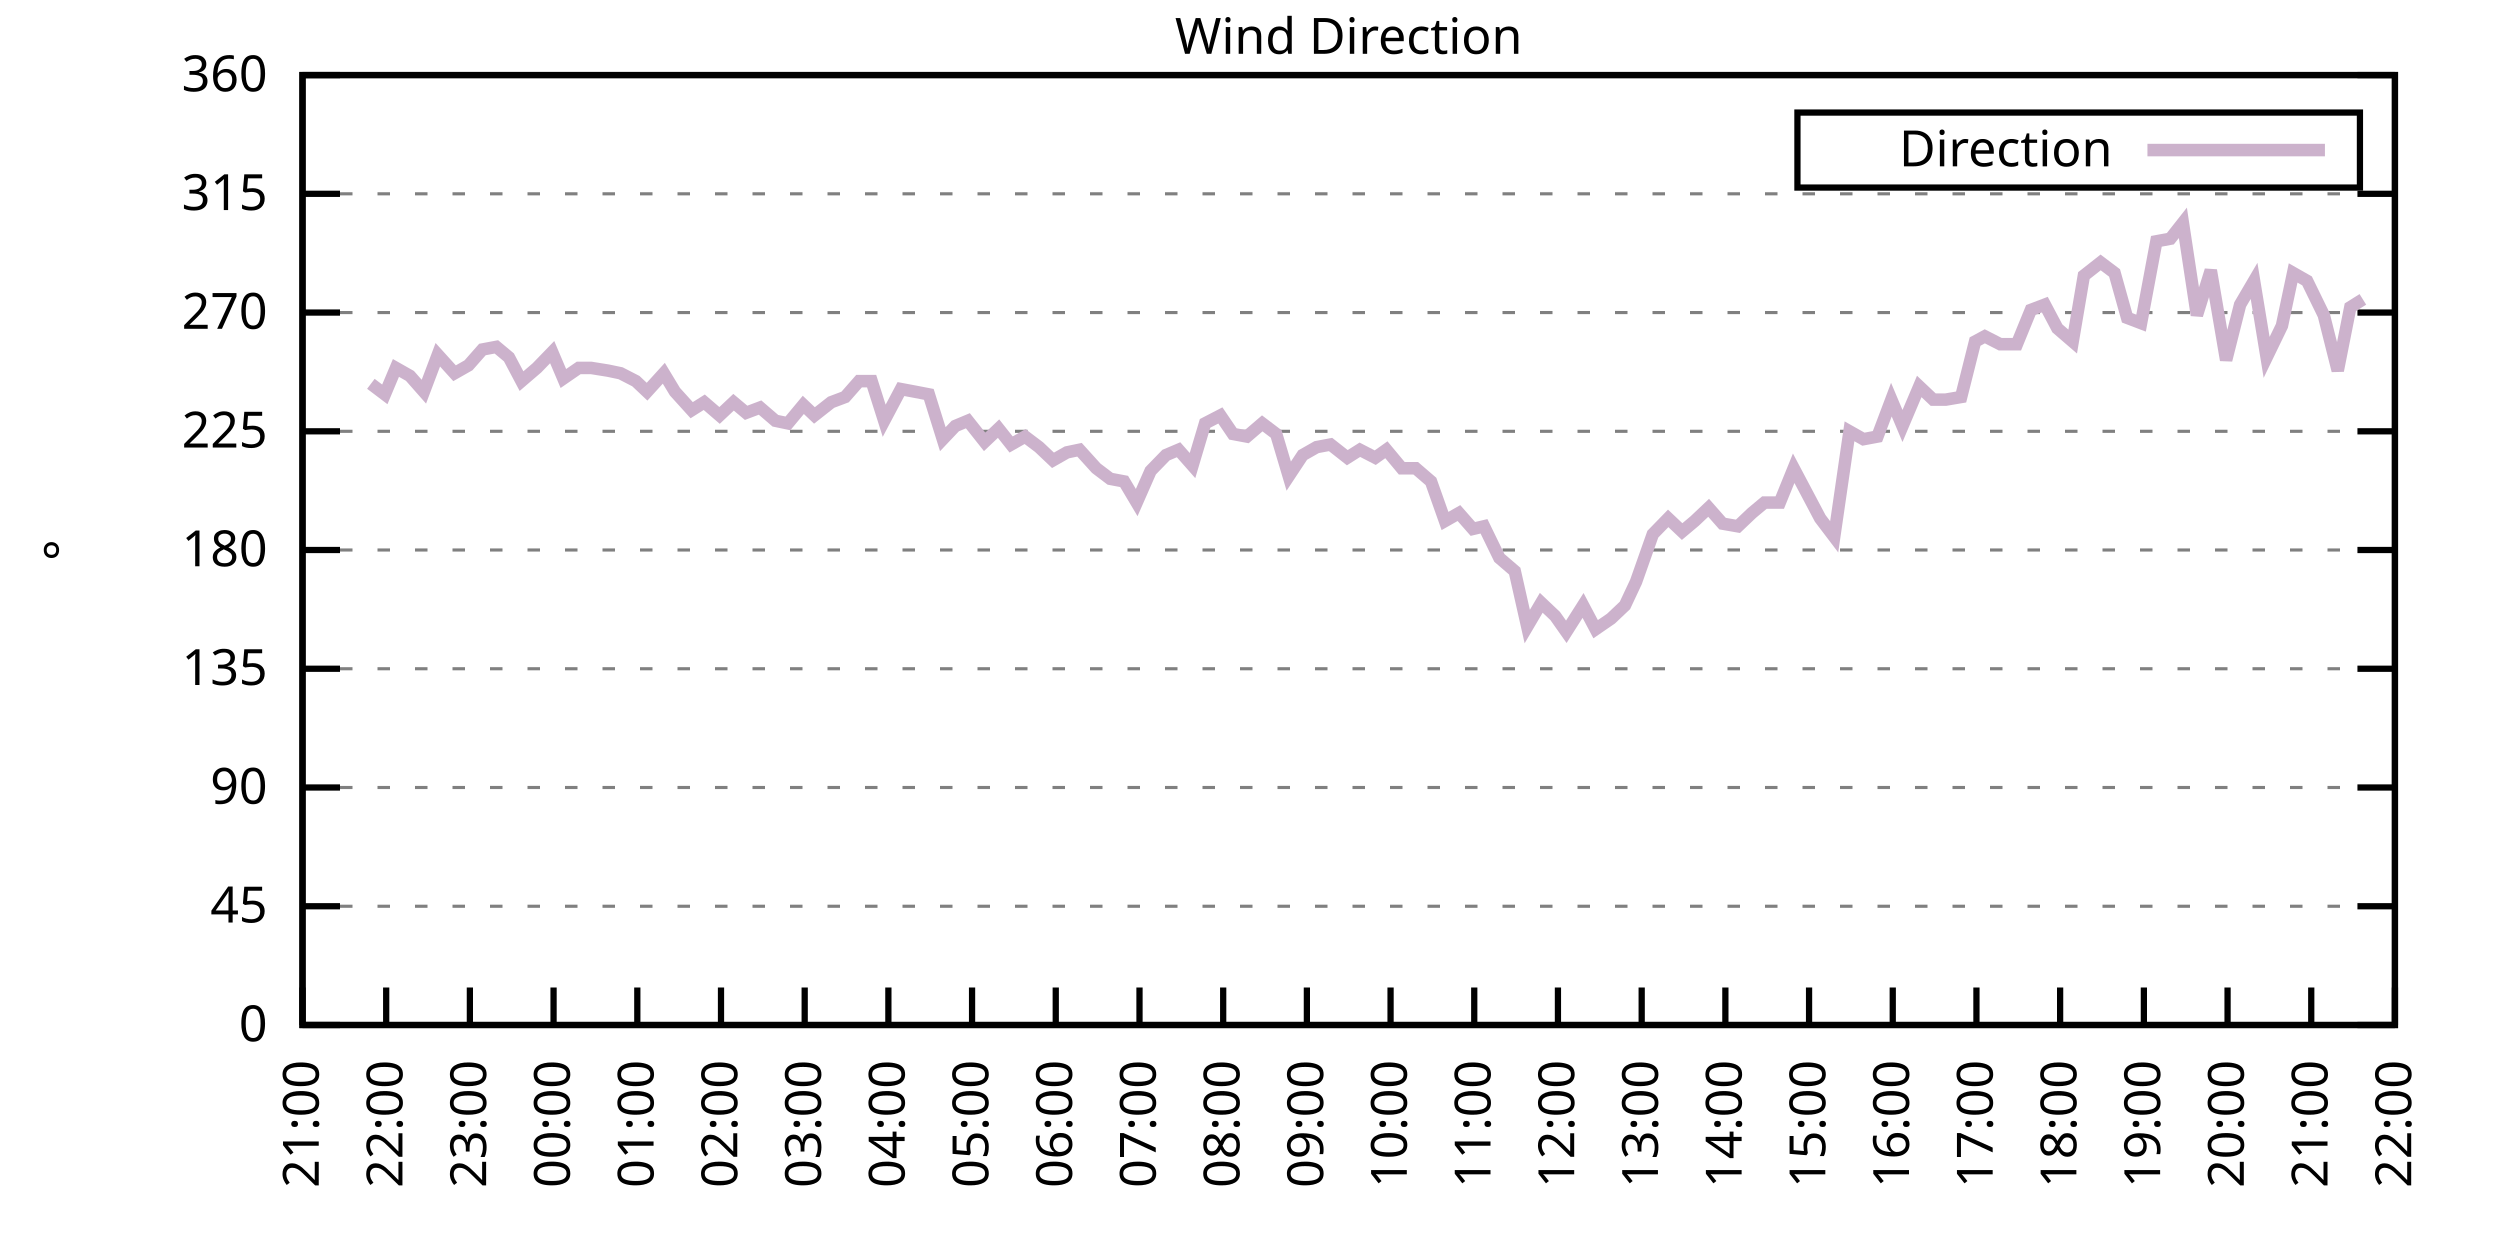
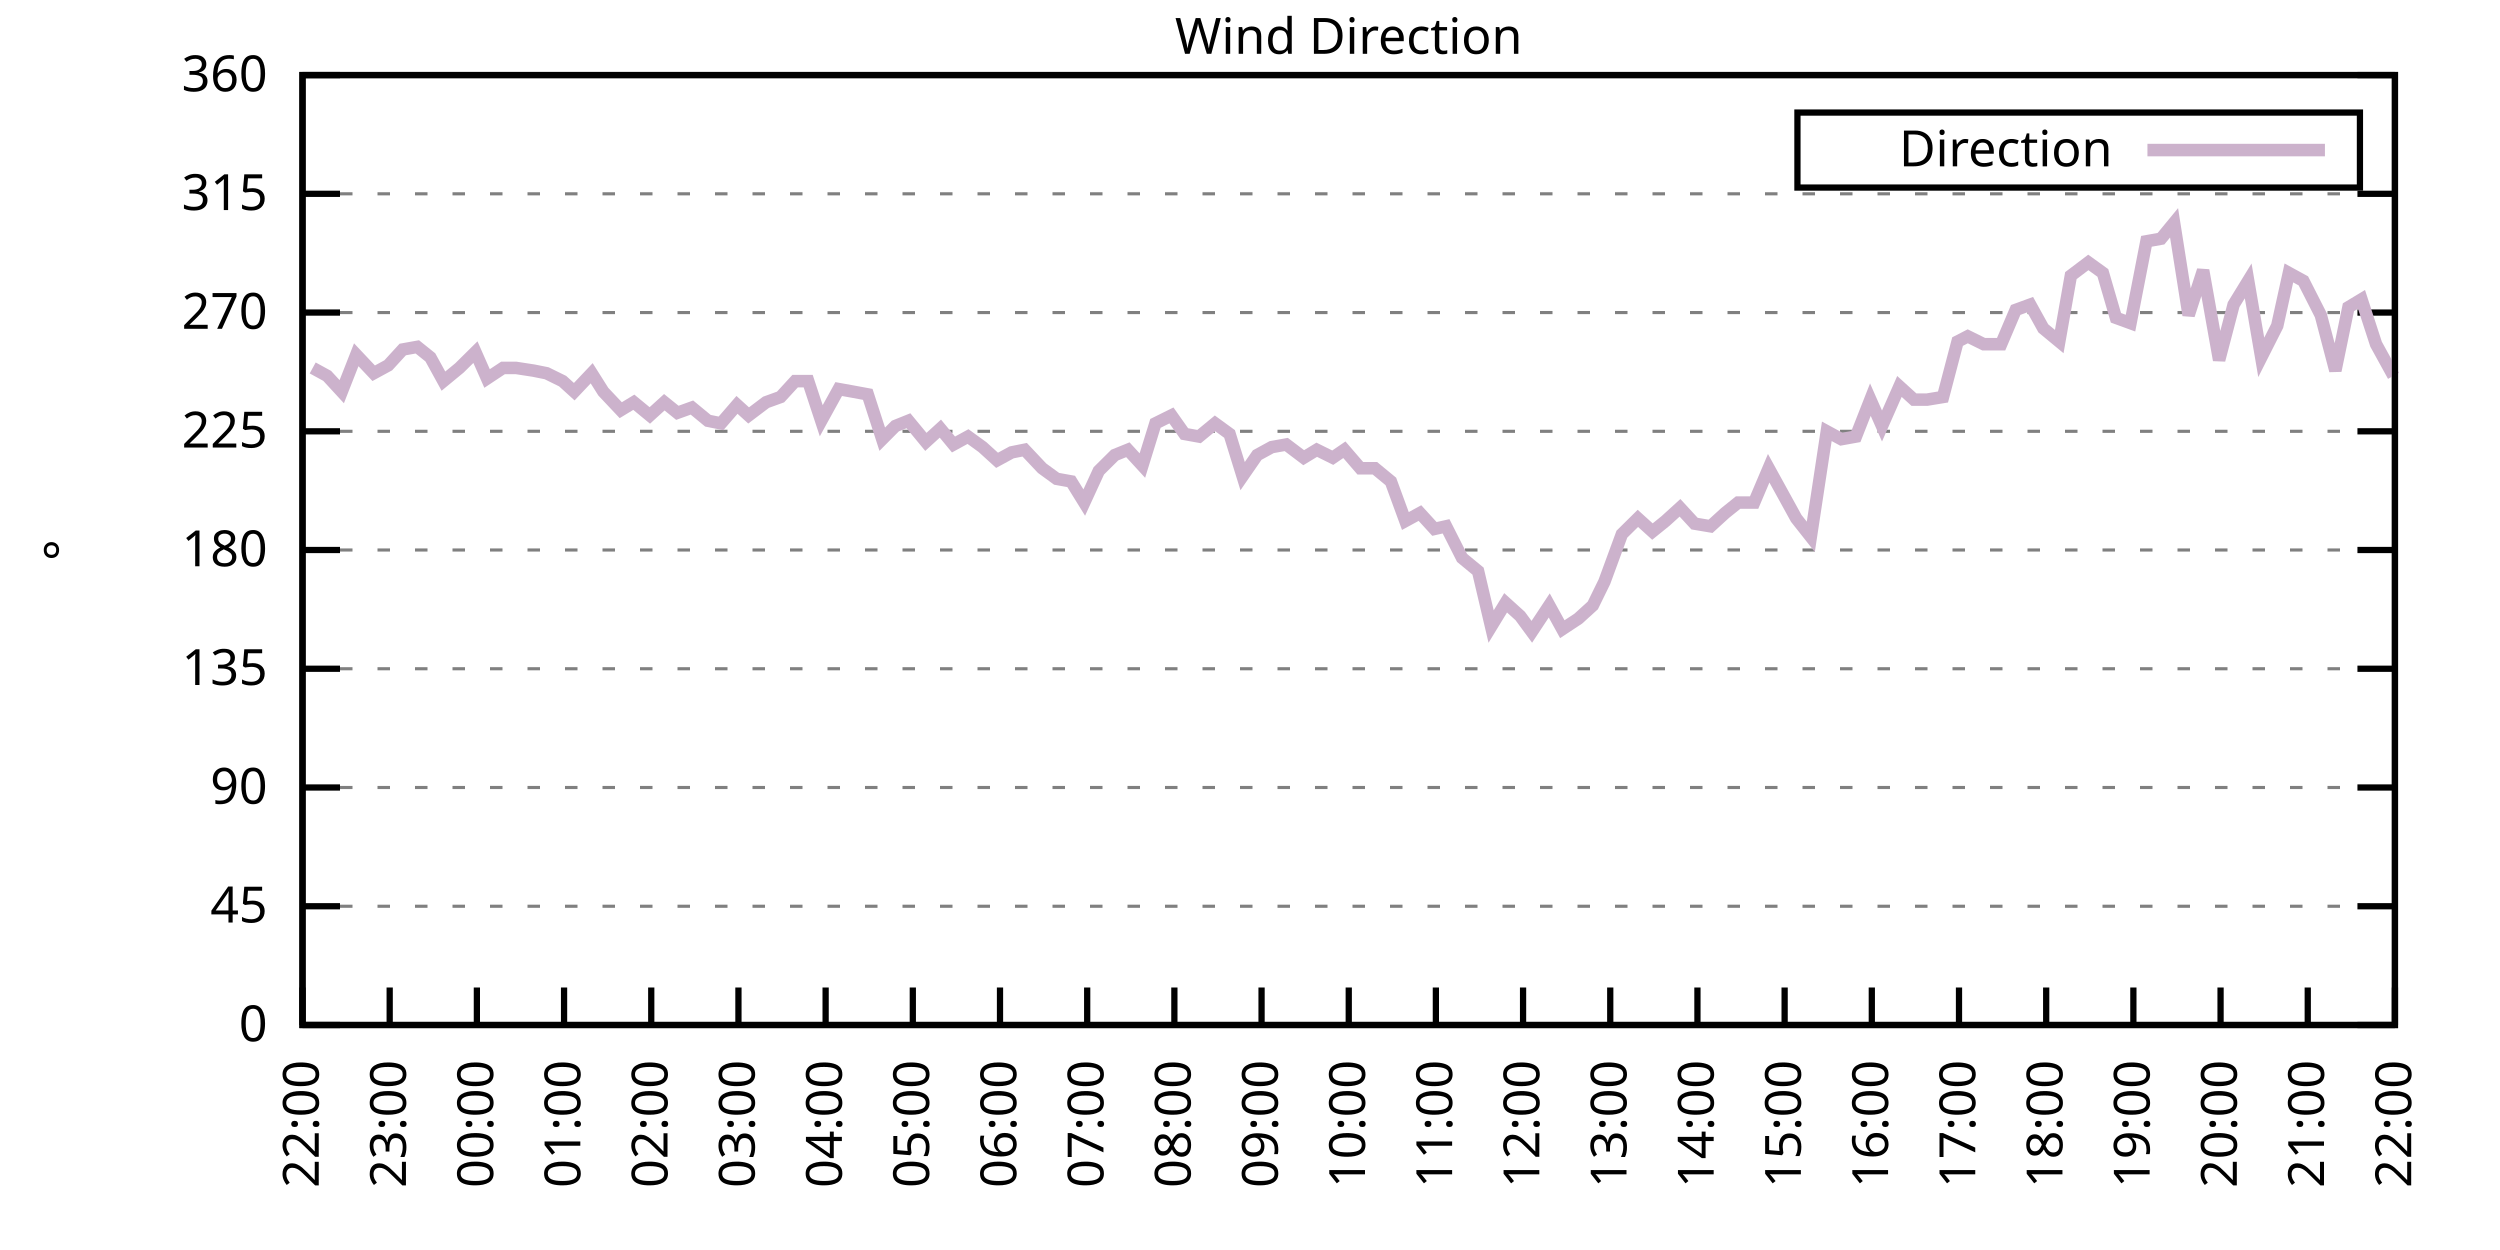
<svg xmlns="http://www.w3.org/2000/svg" xmlns:xlink="http://www.w3.org/1999/xlink" width="400" height="200" viewBox="0 0 400 200">
  <g id="gnuplot_canvas">
    <rect x="0" y="0" width="400" height="200" fill="none" />
    <defs>
      <circle id="gpDot" r="0.5" stroke-width="0.5" stroke="currentColor" />
      <path id="gpPt0" stroke-width="0.333" stroke="currentColor" d="M-1,0 h2 M0,-1 v2" />
      <path id="gpPt1" stroke-width="0.333" stroke="currentColor" d="M-1,-1 L1,1 M1,-1 L-1,1" />
      <path id="gpPt2" stroke-width="0.333" stroke="currentColor" d="M-1,0 L1,0 M0,-1 L0,1 M-1,-1 L1,1 M-1,1 L1,-1" />
      <rect id="gpPt3" stroke-width="0.333" stroke="currentColor" x="-1" y="-1" width="2" height="2" />
      <rect id="gpPt4" stroke-width="0.333" stroke="currentColor" fill="currentColor" x="-1" y="-1" width="2" height="2" />
      <circle id="gpPt5" stroke-width="0.333" stroke="currentColor" cx="0" cy="0" r="1" />
      <use xlink:href="#gpPt5" id="gpPt6" fill="currentColor" stroke="none" />
      <path id="gpPt7" stroke-width="0.333" stroke="currentColor" d="M0,-1.33 L-1.33,0.67 L1.33,0.67 z" />
      <use xlink:href="#gpPt7" id="gpPt8" fill="currentColor" stroke="none" />
      <use xlink:href="#gpPt7" id="gpPt9" stroke="currentColor" transform="rotate(180)" />
      <use xlink:href="#gpPt9" id="gpPt10" fill="currentColor" stroke="none" />
      <use xlink:href="#gpPt3" id="gpPt11" stroke="currentColor" transform="rotate(45)" />
      <use xlink:href="#gpPt11" id="gpPt12" fill="currentColor" stroke="none" />
      <path id="gpPt13" stroke-width="0.333" stroke="currentColor" d="M0,1.330 L1.265,0.411 L0.782,-1.067 L-0.782,-1.076 L-1.265,0.411 z" />
      <use xlink:href="#gpPt13" id="gpPt14" fill="currentColor" stroke="none" />
      <filter id="textbox" filterUnits="objectBoundingBox" x="0" y="0" height="1" width="1">
        <feFlood flood-color="white" flood-opacity="1" result="bgnd" />
        <feComposite in="SourceGraphic" in2="bgnd" operator="atop" />
      </filter>
      <filter id="greybox" filterUnits="objectBoundingBox" x="0" y="0" height="1" width="1">
        <feFlood flood-color="lightgrey" flood-opacity="1" result="grey" />
        <feComposite in="SourceGraphic" in2="grey" operator="atop" />
      </filter>
    </defs>
    <g fill="none" color="white" stroke="currentColor" stroke-width="1.00" stroke-linecap="butt" stroke-linejoin="miter">
</g>
    <g fill="none" color="black" stroke="currentColor" stroke-width="1.00" stroke-linecap="butt" stroke-linejoin="miter">
      <g stroke="none" shape-rendering="crispEdges">
        <polygon fill="rgb(255, 255, 255)" points="48.40,164.00 383.18,164.00 383.18,12.02 48.40,12.02 " />
      </g>
    </g>
    <g fill="none" color="black" stroke="currentColor" stroke-width="1.00" stroke-linecap="butt" stroke-linejoin="miter">
</g>
    <g fill="none" color="black" stroke="black" stroke-width="0.50" stroke-linecap="butt" stroke-linejoin="miter">
</g>
    <g fill="none" color="gray" stroke="currentColor" stroke-width="0.50" stroke-linecap="butt" stroke-linejoin="miter">
      <path stroke="gray" stroke-dasharray="2,4" class="gridline" d="M48.40,164.00 L383.19,164.00  " />
    </g>
    <g fill="none" color="gray" stroke="gray" stroke-width="1.00" stroke-linecap="butt" stroke-linejoin="miter">
</g>
    <g fill="none" color="black" stroke="currentColor" stroke-width="1.00" stroke-linecap="butt" stroke-linejoin="miter">
      <path stroke="black" d="M48.40,164.00 L54.40,164.00 M383.19,164.00 L377.19,164.00  " />
      <g transform="translate(42.80,166.60)" stroke="none" fill="black" font-family="Sans" font-size="8.00" text-anchor="end">
        <text>
          <tspan font-family="Sans"> 0</tspan>
        </text>
      </g>
    </g>
    <g fill="none" color="black" stroke="currentColor" stroke-width="1.00" stroke-linecap="butt" stroke-linejoin="miter">
</g>
    <g fill="none" color="black" stroke="black" stroke-width="0.50" stroke-linecap="butt" stroke-linejoin="miter">
</g>
    <g fill="none" color="gray" stroke="currentColor" stroke-width="0.50" stroke-linecap="butt" stroke-linejoin="miter">
      <path stroke="gray" stroke-dasharray="2,4" class="gridline" d="M48.40,145.00 L383.19,145.00  " />
    </g>
    <g fill="none" color="gray" stroke="gray" stroke-width="1.00" stroke-linecap="butt" stroke-linejoin="miter">
</g>
    <g fill="none" color="black" stroke="currentColor" stroke-width="1.00" stroke-linecap="butt" stroke-linejoin="miter">
      <path stroke="black" d="M48.40,145.00 L54.40,145.00 M383.19,145.00 L377.19,145.00  " />
      <g transform="translate(42.80,147.60)" stroke="none" fill="black" font-family="Sans" font-size="8.00" text-anchor="end">
        <text>
          <tspan font-family="Sans"> 45</tspan>
        </text>
      </g>
    </g>
    <g fill="none" color="black" stroke="currentColor" stroke-width="1.00" stroke-linecap="butt" stroke-linejoin="miter">
</g>
    <g fill="none" color="black" stroke="black" stroke-width="0.50" stroke-linecap="butt" stroke-linejoin="miter">
</g>
    <g fill="none" color="gray" stroke="currentColor" stroke-width="0.50" stroke-linecap="butt" stroke-linejoin="miter">
      <path stroke="gray" stroke-dasharray="2,4" class="gridline" d="M48.40,126.00 L383.19,126.00  " />
    </g>
    <g fill="none" color="gray" stroke="gray" stroke-width="1.00" stroke-linecap="butt" stroke-linejoin="miter">
</g>
    <g fill="none" color="black" stroke="currentColor" stroke-width="1.00" stroke-linecap="butt" stroke-linejoin="miter">
      <path stroke="black" d="M48.40,126.00 L54.40,126.00 M383.19,126.00 L377.19,126.00  " />
      <g transform="translate(42.80,128.60)" stroke="none" fill="black" font-family="Sans" font-size="8.00" text-anchor="end">
        <text>
          <tspan font-family="Sans"> 90</tspan>
        </text>
      </g>
    </g>
    <g fill="none" color="black" stroke="currentColor" stroke-width="1.00" stroke-linecap="butt" stroke-linejoin="miter">
</g>
    <g fill="none" color="black" stroke="black" stroke-width="0.50" stroke-linecap="butt" stroke-linejoin="miter">
</g>
    <g fill="none" color="gray" stroke="currentColor" stroke-width="0.50" stroke-linecap="butt" stroke-linejoin="miter">
      <path stroke="gray" stroke-dasharray="2,4" class="gridline" d="M48.40,107.00 L383.19,107.00  " />
    </g>
    <g fill="none" color="gray" stroke="gray" stroke-width="1.00" stroke-linecap="butt" stroke-linejoin="miter">
</g>
    <g fill="none" color="black" stroke="currentColor" stroke-width="1.00" stroke-linecap="butt" stroke-linejoin="miter">
      <path stroke="black" d="M48.40,107.00 L54.40,107.00 M383.19,107.00 L377.19,107.00  " />
      <g transform="translate(42.80,109.60)" stroke="none" fill="black" font-family="Sans" font-size="8.00" text-anchor="end">
        <text>
          <tspan font-family="Sans"> 135</tspan>
        </text>
      </g>
    </g>
    <g fill="none" color="black" stroke="currentColor" stroke-width="1.00" stroke-linecap="butt" stroke-linejoin="miter">
</g>
    <g fill="none" color="black" stroke="black" stroke-width="0.50" stroke-linecap="butt" stroke-linejoin="miter">
</g>
    <g fill="none" color="gray" stroke="currentColor" stroke-width="0.50" stroke-linecap="butt" stroke-linejoin="miter">
      <path stroke="gray" stroke-dasharray="2,4" class="gridline" d="M48.40,88.00 L383.19,88.00  " />
    </g>
    <g fill="none" color="gray" stroke="gray" stroke-width="1.00" stroke-linecap="butt" stroke-linejoin="miter">
</g>
    <g fill="none" color="black" stroke="currentColor" stroke-width="1.00" stroke-linecap="butt" stroke-linejoin="miter">
      <path stroke="black" d="M48.40,88.00 L54.40,88.00 M383.19,88.00 L377.19,88.00  " />
      <g transform="translate(42.80,90.60)" stroke="none" fill="black" font-family="Sans" font-size="8.00" text-anchor="end">
        <text>
          <tspan font-family="Sans"> 180</tspan>
        </text>
      </g>
    </g>
    <g fill="none" color="black" stroke="currentColor" stroke-width="1.00" stroke-linecap="butt" stroke-linejoin="miter">
</g>
    <g fill="none" color="black" stroke="black" stroke-width="0.50" stroke-linecap="butt" stroke-linejoin="miter">
</g>
    <g fill="none" color="gray" stroke="currentColor" stroke-width="0.50" stroke-linecap="butt" stroke-linejoin="miter">
      <path stroke="gray" stroke-dasharray="2,4" class="gridline" d="M48.40,69.01 L383.19,69.01  " />
    </g>
    <g fill="none" color="gray" stroke="gray" stroke-width="1.00" stroke-linecap="butt" stroke-linejoin="miter">
</g>
    <g fill="none" color="black" stroke="currentColor" stroke-width="1.00" stroke-linecap="butt" stroke-linejoin="miter">
      <path stroke="black" d="M48.40,69.01 L54.40,69.01 M383.19,69.01 L377.19,69.01  " />
      <g transform="translate(42.80,71.61)" stroke="none" fill="black" font-family="Sans" font-size="8.00" text-anchor="end">
        <text>
          <tspan font-family="Sans"> 225</tspan>
        </text>
      </g>
    </g>
    <g fill="none" color="black" stroke="currentColor" stroke-width="1.00" stroke-linecap="butt" stroke-linejoin="miter">
</g>
    <g fill="none" color="black" stroke="black" stroke-width="0.50" stroke-linecap="butt" stroke-linejoin="miter">
</g>
    <g fill="none" color="gray" stroke="currentColor" stroke-width="0.50" stroke-linecap="butt" stroke-linejoin="miter">
      <path stroke="gray" stroke-dasharray="2,4" class="gridline" d="M48.40,50.01 L383.19,50.01  " />
    </g>
    <g fill="none" color="gray" stroke="gray" stroke-width="1.00" stroke-linecap="butt" stroke-linejoin="miter">
</g>
    <g fill="none" color="black" stroke="currentColor" stroke-width="1.00" stroke-linecap="butt" stroke-linejoin="miter">
      <path stroke="black" d="M48.40,50.01 L54.40,50.01 M383.19,50.01 L377.19,50.01  " />
      <g transform="translate(42.80,52.61)" stroke="none" fill="black" font-family="Sans" font-size="8.00" text-anchor="end">
        <text>
          <tspan font-family="Sans"> 270</tspan>
        </text>
      </g>
    </g>
    <g fill="none" color="black" stroke="currentColor" stroke-width="1.00" stroke-linecap="butt" stroke-linejoin="miter">
</g>
    <g fill="none" color="black" stroke="black" stroke-width="0.50" stroke-linecap="butt" stroke-linejoin="miter">
</g>
    <g fill="none" color="gray" stroke="currentColor" stroke-width="0.50" stroke-linecap="butt" stroke-linejoin="miter">
      <path stroke="gray" stroke-dasharray="2,4" class="gridline" d="M48.40,31.01 L383.19,31.01  " />
    </g>
    <g fill="none" color="gray" stroke="gray" stroke-width="1.00" stroke-linecap="butt" stroke-linejoin="miter">
</g>
    <g fill="none" color="black" stroke="currentColor" stroke-width="1.00" stroke-linecap="butt" stroke-linejoin="miter">
      <path stroke="black" d="M48.40,31.01 L54.40,31.01 M383.19,31.01 L377.19,31.01  " />
      <g transform="translate(42.80,33.61)" stroke="none" fill="black" font-family="Sans" font-size="8.00" text-anchor="end">
        <text>
          <tspan font-family="Sans"> 315</tspan>
        </text>
      </g>
    </g>
    <g fill="none" color="black" stroke="currentColor" stroke-width="1.00" stroke-linecap="butt" stroke-linejoin="miter">
</g>
    <g fill="none" color="black" stroke="black" stroke-width="0.50" stroke-linecap="butt" stroke-linejoin="miter">
</g>
    <g fill="none" color="gray" stroke="currentColor" stroke-width="0.50" stroke-linecap="butt" stroke-linejoin="miter">
      <path stroke="gray" stroke-dasharray="2,4" class="gridline" d="M48.40,12.01 L383.19,12.01  " />
    </g>
    <g fill="none" color="gray" stroke="gray" stroke-width="1.00" stroke-linecap="butt" stroke-linejoin="miter">
</g>
    <g fill="none" color="black" stroke="currentColor" stroke-width="1.00" stroke-linecap="butt" stroke-linejoin="miter">
      <path stroke="black" d="M48.40,12.01 L54.40,12.01 M383.19,12.01 L377.19,12.01  " />
      <g transform="translate(42.80,14.61)" stroke="none" fill="black" font-family="Sans" font-size="8.00" text-anchor="end">
        <text>
          <tspan font-family="Sans"> 360</tspan>
        </text>
      </g>
    </g>
    <g fill="none" color="black" stroke="currentColor" stroke-width="1.00" stroke-linecap="butt" stroke-linejoin="miter">
      <path stroke="black" d="M48.40,164.00 L48.40,158.00  " />
      <g transform="translate(51.00,169.60) rotate(270.00)" stroke="none" fill="black" font-family="Sans" font-size="8.00" text-anchor="end">
        <text>
-           <tspan font-family="Sans">21:00</tspan>
-         </text>
-       </g>
-     </g>
-     <g fill="none" color="black" stroke="currentColor" stroke-width="1.00" stroke-linecap="butt" stroke-linejoin="miter">
-       <path stroke="black" d="M61.79,164.00 L61.79,158.00  " />
-       <g transform="translate(64.39,169.60) rotate(270.00)" stroke="none" fill="black" font-family="Sans" font-size="8.00" text-anchor="end">
-         <text>
          <tspan font-family="Sans">22:00</tspan>
        </text>
      </g>
    </g>
    <g fill="none" color="black" stroke="currentColor" stroke-width="1.00" stroke-linecap="butt" stroke-linejoin="miter">
-       <path stroke="black" d="M75.18,164.00 L75.18,158.00  " />
-       <g transform="translate(77.78,169.60) rotate(270.00)" stroke="none" fill="black" font-family="Sans" font-size="8.00" text-anchor="end">
+       <path stroke="black" d="M62.35,164.00 L62.35,158.00  " />
+       <g transform="translate(64.95,169.60) rotate(270.00)" stroke="none" fill="black" font-family="Sans" font-size="8.00" text-anchor="end">
        <text>
          <tspan font-family="Sans">23:00</tspan>
        </text>
      </g>
    </g>
    <g fill="none" color="black" stroke="currentColor" stroke-width="1.00" stroke-linecap="butt" stroke-linejoin="miter">
-       <path stroke="black" d="M88.57,164.00 L88.57,158.00  " />
-       <g transform="translate(91.17,169.60) rotate(270.00)" stroke="none" fill="black" font-family="Sans" font-size="8.00" text-anchor="end">
+       <path stroke="black" d="M76.30,164.00 L76.30,158.00  " />
+       <g transform="translate(78.90,169.60) rotate(270.00)" stroke="none" fill="black" font-family="Sans" font-size="8.00" text-anchor="end">
        <text>
          <tspan font-family="Sans">00:00</tspan>
        </text>
      </g>
    </g>
    <g fill="none" color="black" stroke="currentColor" stroke-width="1.00" stroke-linecap="butt" stroke-linejoin="miter">
-       <path stroke="black" d="M101.97,164.00 L101.97,158.00  " />
-       <g transform="translate(104.57,169.60) rotate(270.00)" stroke="none" fill="black" font-family="Sans" font-size="8.00" text-anchor="end">
+       <path stroke="black" d="M90.25,164.00 L90.25,158.00  " />
+       <g transform="translate(92.85,169.60) rotate(270.00)" stroke="none" fill="black" font-family="Sans" font-size="8.00" text-anchor="end">
        <text>
          <tspan font-family="Sans">01:00</tspan>
        </text>
      </g>
    </g>
    <g fill="none" color="black" stroke="currentColor" stroke-width="1.00" stroke-linecap="butt" stroke-linejoin="miter">
-       <path stroke="black" d="M115.36,164.00 L115.36,158.00  " />
-       <g transform="translate(117.96,169.60) rotate(270.00)" stroke="none" fill="black" font-family="Sans" font-size="8.00" text-anchor="end">
+       <path stroke="black" d="M104.20,164.00 L104.20,158.00  " />
+       <g transform="translate(106.80,169.60) rotate(270.00)" stroke="none" fill="black" font-family="Sans" font-size="8.00" text-anchor="end">
        <text>
          <tspan font-family="Sans">02:00</tspan>
        </text>
      </g>
    </g>
    <g fill="none" color="black" stroke="currentColor" stroke-width="1.00" stroke-linecap="butt" stroke-linejoin="miter">
-       <path stroke="black" d="M128.75,164.00 L128.75,158.00  " />
-       <g transform="translate(131.35,169.60) rotate(270.00)" stroke="none" fill="black" font-family="Sans" font-size="8.00" text-anchor="end">
+       <path stroke="black" d="M118.15,164.00 L118.15,158.00  " />
+       <g transform="translate(120.75,169.60) rotate(270.00)" stroke="none" fill="black" font-family="Sans" font-size="8.00" text-anchor="end">
        <text>
          <tspan font-family="Sans">03:00</tspan>
        </text>
      </g>
    </g>
    <g fill="none" color="black" stroke="currentColor" stroke-width="1.00" stroke-linecap="butt" stroke-linejoin="miter">
-       <path stroke="black" d="M142.14,164.00 L142.14,158.00  " />
-       <g transform="translate(144.74,169.60) rotate(270.00)" stroke="none" fill="black" font-family="Sans" font-size="8.00" text-anchor="end">
+       <path stroke="black" d="M132.10,164.00 L132.10,158.00  " />
+       <g transform="translate(134.70,169.60) rotate(270.00)" stroke="none" fill="black" font-family="Sans" font-size="8.00" text-anchor="end">
        <text>
          <tspan font-family="Sans">04:00</tspan>
        </text>
      </g>
    </g>
    <g fill="none" color="black" stroke="currentColor" stroke-width="1.00" stroke-linecap="butt" stroke-linejoin="miter">
-       <path stroke="black" d="M155.53,164.00 L155.53,158.00  " />
-       <g transform="translate(158.13,169.60) rotate(270.00)" stroke="none" fill="black" font-family="Sans" font-size="8.00" text-anchor="end">
+       <path stroke="black" d="M146.05,164.00 L146.05,158.00  " />
+       <g transform="translate(148.65,169.60) rotate(270.00)" stroke="none" fill="black" font-family="Sans" font-size="8.00" text-anchor="end">
        <text>
          <tspan font-family="Sans">05:00</tspan>
        </text>
      </g>
    </g>
    <g fill="none" color="black" stroke="currentColor" stroke-width="1.00" stroke-linecap="butt" stroke-linejoin="miter">
-       <path stroke="black" d="M168.92,164.00 L168.92,158.00  " />
-       <g transform="translate(171.52,169.60) rotate(270.00)" stroke="none" fill="black" font-family="Sans" font-size="8.00" text-anchor="end">
+       <path stroke="black" d="M160.00,164.00 L160.00,158.00  " />
+       <g transform="translate(162.60,169.60) rotate(270.00)" stroke="none" fill="black" font-family="Sans" font-size="8.00" text-anchor="end">
        <text>
          <tspan font-family="Sans">06:00</tspan>
        </text>
      </g>
    </g>
    <g fill="none" color="black" stroke="currentColor" stroke-width="1.00" stroke-linecap="butt" stroke-linejoin="miter">
-       <path stroke="black" d="M182.32,164.00 L182.32,158.00  " />
-       <g transform="translate(184.92,169.60) rotate(270.00)" stroke="none" fill="black" font-family="Sans" font-size="8.00" text-anchor="end">
+       <path stroke="black" d="M173.95,164.00 L173.95,158.00  " />
+       <g transform="translate(176.55,169.60) rotate(270.00)" stroke="none" fill="black" font-family="Sans" font-size="8.00" text-anchor="end">
        <text>
          <tspan font-family="Sans">07:00</tspan>
        </text>
      </g>
    </g>
    <g fill="none" color="black" stroke="currentColor" stroke-width="1.00" stroke-linecap="butt" stroke-linejoin="miter">
-       <path stroke="black" d="M195.71,164.00 L195.71,158.00  " />
-       <g transform="translate(198.31,169.60) rotate(270.00)" stroke="none" fill="black" font-family="Sans" font-size="8.00" text-anchor="end">
+       <path stroke="black" d="M187.90,164.00 L187.90,158.00  " />
+       <g transform="translate(190.50,169.60) rotate(270.00)" stroke="none" fill="black" font-family="Sans" font-size="8.00" text-anchor="end">
        <text>
          <tspan font-family="Sans">08:00</tspan>
        </text>
      </g>
    </g>
    <g fill="none" color="black" stroke="currentColor" stroke-width="1.00" stroke-linecap="butt" stroke-linejoin="miter">
-       <path stroke="black" d="M209.10,164.00 L209.10,158.00  " />
-       <g transform="translate(211.70,169.60) rotate(270.00)" stroke="none" fill="black" font-family="Sans" font-size="8.00" text-anchor="end">
+       <path stroke="black" d="M201.85,164.00 L201.85,158.00  " />
+       <g transform="translate(204.45,169.60) rotate(270.00)" stroke="none" fill="black" font-family="Sans" font-size="8.00" text-anchor="end">
        <text>
          <tspan font-family="Sans">09:00</tspan>
        </text>
      </g>
    </g>
    <g fill="none" color="black" stroke="currentColor" stroke-width="1.00" stroke-linecap="butt" stroke-linejoin="miter">
-       <path stroke="black" d="M222.49,164.00 L222.49,158.00  " />
-       <g transform="translate(225.09,169.60) rotate(270.00)" stroke="none" fill="black" font-family="Sans" font-size="8.00" text-anchor="end">
+       <path stroke="black" d="M215.80,164.00 L215.80,158.00  " />
+       <g transform="translate(218.40,169.60) rotate(270.00)" stroke="none" fill="black" font-family="Sans" font-size="8.00" text-anchor="end">
        <text>
          <tspan font-family="Sans">10:00</tspan>
        </text>
      </g>
    </g>
    <g fill="none" color="black" stroke="currentColor" stroke-width="1.00" stroke-linecap="butt" stroke-linejoin="miter">
-       <path stroke="black" d="M235.88,164.00 L235.88,158.00  " />
-       <g transform="translate(238.48,169.60) rotate(270.00)" stroke="none" fill="black" font-family="Sans" font-size="8.00" text-anchor="end">
+       <path stroke="black" d="M229.74,164.00 L229.74,158.00  " />
+       <g transform="translate(232.34,169.60) rotate(270.00)" stroke="none" fill="black" font-family="Sans" font-size="8.00" text-anchor="end">
        <text>
          <tspan font-family="Sans">11:00</tspan>
        </text>
      </g>
    </g>
    <g fill="none" color="black" stroke="currentColor" stroke-width="1.00" stroke-linecap="butt" stroke-linejoin="miter">
-       <path stroke="black" d="M249.27,164.00 L249.27,158.00  " />
-       <g transform="translate(251.87,169.60) rotate(270.00)" stroke="none" fill="black" font-family="Sans" font-size="8.00" text-anchor="end">
+       <path stroke="black" d="M243.69,164.00 L243.69,158.00  " />
+       <g transform="translate(246.29,169.60) rotate(270.00)" stroke="none" fill="black" font-family="Sans" font-size="8.00" text-anchor="end">
        <text>
          <tspan font-family="Sans">12:00</tspan>
        </text>
      </g>
    </g>
    <g fill="none" color="black" stroke="currentColor" stroke-width="1.00" stroke-linecap="butt" stroke-linejoin="miter">
-       <path stroke="black" d="M262.67,164.00 L262.67,158.00  " />
-       <g transform="translate(265.27,169.60) rotate(270.00)" stroke="none" fill="black" font-family="Sans" font-size="8.00" text-anchor="end">
+       <path stroke="black" d="M257.64,164.00 L257.64,158.00  " />
+       <g transform="translate(260.24,169.60) rotate(270.00)" stroke="none" fill="black" font-family="Sans" font-size="8.00" text-anchor="end">
        <text>
          <tspan font-family="Sans">13:00</tspan>
        </text>
      </g>
    </g>
    <g fill="none" color="black" stroke="currentColor" stroke-width="1.00" stroke-linecap="butt" stroke-linejoin="miter">
-       <path stroke="black" d="M276.06,164.00 L276.06,158.00  " />
-       <g transform="translate(278.66,169.60) rotate(270.00)" stroke="none" fill="black" font-family="Sans" font-size="8.00" text-anchor="end">
+       <path stroke="black" d="M271.59,164.00 L271.59,158.00  " />
+       <g transform="translate(274.19,169.60) rotate(270.00)" stroke="none" fill="black" font-family="Sans" font-size="8.00" text-anchor="end">
        <text>
          <tspan font-family="Sans">14:00</tspan>
        </text>
      </g>
    </g>
    <g fill="none" color="black" stroke="currentColor" stroke-width="1.00" stroke-linecap="butt" stroke-linejoin="miter">
-       <path stroke="black" d="M289.45,164.00 L289.45,158.00  " />
-       <g transform="translate(292.05,169.60) rotate(270.00)" stroke="none" fill="black" font-family="Sans" font-size="8.00" text-anchor="end">
+       <path stroke="black" d="M285.54,164.00 L285.54,158.00  " />
+       <g transform="translate(288.14,169.60) rotate(270.00)" stroke="none" fill="black" font-family="Sans" font-size="8.00" text-anchor="end">
        <text>
          <tspan font-family="Sans">15:00</tspan>
        </text>
      </g>
    </g>
    <g fill="none" color="black" stroke="currentColor" stroke-width="1.00" stroke-linecap="butt" stroke-linejoin="miter">
-       <path stroke="black" d="M302.84,164.00 L302.84,158.00  " />
-       <g transform="translate(305.44,169.60) rotate(270.00)" stroke="none" fill="black" font-family="Sans" font-size="8.00" text-anchor="end">
+       <path stroke="black" d="M299.49,164.00 L299.49,158.00  " />
+       <g transform="translate(302.09,169.60) rotate(270.00)" stroke="none" fill="black" font-family="Sans" font-size="8.00" text-anchor="end">
        <text>
          <tspan font-family="Sans">16:00</tspan>
        </text>
      </g>
    </g>
    <g fill="none" color="black" stroke="currentColor" stroke-width="1.00" stroke-linecap="butt" stroke-linejoin="miter">
-       <path stroke="black" d="M316.23,164.00 L316.23,158.00  " />
-       <g transform="translate(318.83,169.60) rotate(270.00)" stroke="none" fill="black" font-family="Sans" font-size="8.00" text-anchor="end">
+       <path stroke="black" d="M313.44,164.00 L313.44,158.00  " />
+       <g transform="translate(316.04,169.60) rotate(270.00)" stroke="none" fill="black" font-family="Sans" font-size="8.00" text-anchor="end">
        <text>
          <tspan font-family="Sans">17:00</tspan>
        </text>
      </g>
    </g>
    <g fill="none" color="black" stroke="currentColor" stroke-width="1.00" stroke-linecap="butt" stroke-linejoin="miter">
-       <path stroke="black" d="M329.62,164.00 L329.62,158.00  " />
-       <g transform="translate(332.22,169.60) rotate(270.00)" stroke="none" fill="black" font-family="Sans" font-size="8.00" text-anchor="end">
+       <path stroke="black" d="M327.39,164.00 L327.39,158.00  " />
+       <g transform="translate(329.99,169.60) rotate(270.00)" stroke="none" fill="black" font-family="Sans" font-size="8.00" text-anchor="end">
        <text>
          <tspan font-family="Sans">18:00</tspan>
        </text>
      </g>
    </g>
    <g fill="none" color="black" stroke="currentColor" stroke-width="1.00" stroke-linecap="butt" stroke-linejoin="miter">
-       <path stroke="black" d="M343.02,164.00 L343.02,158.00  " />
-       <g transform="translate(345.62,169.60) rotate(270.00)" stroke="none" fill="black" font-family="Sans" font-size="8.00" text-anchor="end">
+       <path stroke="black" d="M341.34,164.00 L341.34,158.00  " />
+       <g transform="translate(343.94,169.60) rotate(270.00)" stroke="none" fill="black" font-family="Sans" font-size="8.00" text-anchor="end">
        <text>
          <tspan font-family="Sans">19:00</tspan>
        </text>
      </g>
    </g>
    <g fill="none" color="black" stroke="currentColor" stroke-width="1.00" stroke-linecap="butt" stroke-linejoin="miter">
-       <path stroke="black" d="M356.41,164.00 L356.41,158.00  " />
-       <g transform="translate(359.01,169.60) rotate(270.00)" stroke="none" fill="black" font-family="Sans" font-size="8.00" text-anchor="end">
+       <path stroke="black" d="M355.29,164.00 L355.29,158.00  " />
+       <g transform="translate(357.89,169.60) rotate(270.00)" stroke="none" fill="black" font-family="Sans" font-size="8.00" text-anchor="end">
        <text>
          <tspan font-family="Sans">20:00</tspan>
        </text>
      </g>
    </g>
    <g fill="none" color="black" stroke="currentColor" stroke-width="1.00" stroke-linecap="butt" stroke-linejoin="miter">
-       <path stroke="black" d="M369.80,164.00 L369.80,158.00  " />
-       <g transform="translate(372.40,169.60) rotate(270.00)" stroke="none" fill="black" font-family="Sans" font-size="8.00" text-anchor="end">
+       <path stroke="black" d="M369.24,164.00 L369.24,158.00  " />
+       <g transform="translate(371.84,169.60) rotate(270.00)" stroke="none" fill="black" font-family="Sans" font-size="8.00" text-anchor="end">
        <text>
          <tspan font-family="Sans">21:00</tspan>
        </text>
      </g>
    </g>
    <g fill="none" color="black" stroke="currentColor" stroke-width="1.00" stroke-linecap="butt" stroke-linejoin="miter">
      <path stroke="black" d="M383.19,164.00 L383.19,158.00  " />
      <g transform="translate(385.79,169.60) rotate(270.00)" stroke="none" fill="black" font-family="Sans" font-size="8.00" text-anchor="end">
        <text>
          <tspan font-family="Sans">22:00</tspan>
        </text>
      </g>
    </g>
    <g fill="none" color="black" stroke="currentColor" stroke-width="1.00" stroke-linecap="butt" stroke-linejoin="miter">
</g>
    <g fill="none" color="black" stroke="currentColor" stroke-width="1.00" stroke-linecap="butt" stroke-linejoin="miter">
      <path stroke="black" d="M48.40,12.01 L48.40,164.00 L383.19,164.00 L383.19,12.01 L48.40,12.01 Z  " />
    </g>
    <g fill="none" color="black" stroke="currentColor" stroke-width="1.00" stroke-linecap="butt" stroke-linejoin="miter">
</g>
    <g fill="none" color="black" stroke="currentColor" stroke-width="1.00" stroke-linecap="butt" stroke-linejoin="miter">
      <path stroke="black" d="M287.59,30.01 L287.59,18.01 L377.59,18.01 L377.59,30.01 L287.59,30.01 Z  " />
    </g>
    <g id="Wind_direction_plot_1">
      <g fill="none" color="white" stroke="black" stroke-width="2.00" stroke-linecap="butt" stroke-linejoin="miter">
</g>
      <g fill="none" color="black" stroke="currentColor" stroke-width="2.00" stroke-linecap="butt" stroke-linejoin="miter">
        <g transform="translate(337.99,26.61)" stroke="none" fill="black" font-family="Sans" font-size="8.00" text-anchor="end">
          <text>
            <tspan font-family="Sans">Direction</tspan>
          </text>
        </g>
      </g>
      <g fill="none" color="black" stroke="currentColor" stroke-width="2.00" stroke-linecap="butt" stroke-linejoin="miter">
-         <path stroke="rgb(204, 178, 204)" d="M343.59,24.01 L371.99,24.01 M59.34,61.41 L61.57,63.10 L63.35,58.87 L65.59,60.14 L67.82,62.67 L70.05,56.76   L72.73,59.72 L74.96,58.45 L77.19,55.92 L79.42,55.50 L81.43,57.18 L83.44,60.98 L85.90,58.87 L88.35,56.34   L90.14,60.56 L92.59,58.87 L94.60,58.87 L97.28,59.30 L99.29,59.72 L101.74,60.98 L103.53,62.67 L106.21,59.72   L107.99,62.67 L110.67,65.63 L112.68,64.36 L115.13,66.47 L117.37,64.36 L119.38,66.05 L121.61,65.21 L124.06,67.32   L126.07,67.74 L128.53,64.78 L130.31,66.47 L132.99,64.36 L135.22,63.52 L137.45,60.98 L139.46,60.98 L141.47,67.32   L144.15,62.25 L146.38,62.67 L148.61,63.10 L150.85,70.27 L152.85,68.16 L154.86,67.32 L157.54,70.70 L159.77,68.58   L161.78,71.12 L164.01,69.85 L166.25,71.54 L168.48,73.65 L170.71,72.38 L172.72,71.96 L175.40,74.92 L177.63,76.61   L179.86,77.03 L181.87,80.41 L184.10,75.34 L186.56,72.81 L188.57,71.96 L190.80,74.49 L192.81,67.74 L195.26,66.47   L197.27,69.43 L199.50,69.85 L201.96,67.74 L204.19,69.43 L206.20,76.18 L208.43,72.81 L210.66,71.54 L212.89,71.12   L215.57,73.23 L217.58,71.96 L220.04,73.23 L221.82,71.96 L224.28,74.92 L226.51,74.92 L228.96,77.03 L231.20,83.36   L233.43,82.09 L235.66,84.63 L237.44,84.21 L239.90,89.27 L242.36,91.38 L244.36,100.25 L246.60,96.45 L248.83,98.56   L250.61,101.09 L253.29,96.87 L255.30,100.67 L257.76,98.98 L259.99,96.87 L261.77,93.07 L264.45,85.47 L266.91,82.94   L269.14,85.05 L271.15,83.36 L273.38,81.25 L275.61,83.78 L278.07,84.21 L280.30,82.09 L282.31,80.41 L284.76,80.41   L286.99,74.92 L289.00,78.72 L291.23,82.94 L293.47,85.89 L295.92,69.01 L298.15,70.27 L300.39,69.85 L302.62,63.94   L304.40,68.16 L307.08,61.83 L309.31,63.94 L311.32,63.94 L313.78,63.52 L316.01,54.65 L317.57,53.81 L320.03,55.07   L322.70,55.07 L324.94,49.59 L327.17,48.74 L329.18,52.54 L331.63,54.65 L333.42,44.10 L336.10,41.99 L338.33,43.67   L340.34,50.85 L342.57,51.70 L345.02,38.61 L347.26,38.19 L349.26,35.65 L351.50,50.43 L353.73,43.25 L356.18,57.61   L358.42,48.74 L360.65,44.94 L362.66,57.18 L365.11,52.12 L366.90,43.67 L369.13,44.94 L371.81,50.43 L374.04,59.30   L376.05,49.16 L378.06,47.90  " />
+         <path stroke="rgb(204, 178, 204)" d="M343.59,24.01 L371.99,24.01 M50.03,58.87 L52.35,60.14 L54.68,62.67 L57.00,56.76 L59.79,59.72 L62.12,58.45   L64.44,55.92 L66.77,55.50 L68.86,57.18 L70.95,60.98 L73.51,58.87 L76.07,56.34 L77.93,60.56 L80.48,58.87   L82.58,58.87 L85.37,59.30 L87.46,59.72 L90.02,60.98 L91.88,62.67 L94.67,59.72 L96.53,62.67 L99.32,65.63   L101.41,64.36 L103.97,66.47 L106.29,64.36 L108.38,66.05 L110.71,65.21 L113.27,67.32 L115.36,67.74 L117.92,64.78   L119.78,66.47 L122.57,64.36 L124.89,63.52 L127.22,60.98 L129.31,60.98 L131.40,67.32 L134.19,62.25 L136.51,62.67   L138.84,63.10 L141.16,70.27 L143.26,68.16 L145.35,67.32 L148.14,70.70 L150.46,68.58 L152.56,71.12 L154.88,69.85   L157.21,71.54 L159.53,73.65 L161.86,72.38 L163.95,71.96 L166.74,74.92 L169.06,76.61 L171.39,77.03 L173.48,80.41   L175.81,75.34 L178.36,72.81 L180.46,71.96 L182.78,74.49 L184.87,67.74 L187.43,66.47 L189.52,69.43 L191.85,69.85   L194.41,67.74 L196.73,69.43 L198.82,76.18 L201.15,72.81 L203.47,71.54 L205.80,71.12 L208.59,73.23 L210.68,71.96   L213.24,73.23 L215.10,71.96 L217.65,74.92 L219.98,74.92 L222.54,77.03 L224.86,83.36 L227.19,82.09 L229.51,84.63   L231.37,84.21 L233.93,89.27 L236.49,91.38 L238.58,100.25 L240.90,96.45 L243.23,98.56 L245.09,101.09 L247.88,96.87   L249.97,100.67 L252.53,98.98 L254.85,96.87 L256.71,93.07 L259.50,85.47 L262.06,82.94 L264.39,85.05 L266.48,83.36   L268.80,81.25 L271.13,83.78 L273.69,84.21 L276.01,82.09 L278.10,80.41 L280.66,80.41 L282.99,74.92 L285.08,78.72   L287.40,82.94 L289.73,85.89 L292.29,69.01 L294.61,70.27 L296.94,69.85 L299.26,63.94 L301.12,68.16 L303.91,61.83   L306.23,63.94 L308.33,63.94 L310.88,63.52 L313.21,54.65 L314.84,53.81 L317.39,55.07 L320.18,55.07 L322.51,49.59   L324.83,48.74 L326.93,52.54 L329.48,54.65 L331.34,44.10 L334.13,41.99 L336.46,43.67 L338.55,50.85 L340.88,51.70   L343.43,38.61 L345.76,38.19 L347.85,35.65 L350.18,50.43 L352.50,43.25 L355.06,57.61 L357.38,48.74 L359.71,44.94   L361.80,57.18 L364.36,52.12 L366.22,43.67 L368.54,44.94 L371.33,50.43 L373.66,59.30 L375.75,49.16 L377.84,47.90   L380.17,55.07 L382.96,60.14  " />
      </g>
    </g>
    <g fill="none" color="black" stroke="currentColor" stroke-width="2.00" stroke-linecap="butt" stroke-linejoin="miter">
</g>
    <g fill="none" color="black" stroke="black" stroke-width="1.00" stroke-linecap="butt" stroke-linejoin="miter">
</g>
    <g fill="none" color="black" stroke="currentColor" stroke-width="1.00" stroke-linecap="butt" stroke-linejoin="miter">
      <path stroke="black" d="M48.40,12.01 L48.40,164.00 L383.19,164.00 L383.19,12.01 L48.40,12.01 Z  " />
      <g transform="translate(12.80,88.01) rotate(270.00)" stroke="none" fill="black" font-family="Sans" font-size="8.00" text-anchor="middle">
        <text>
          <tspan font-family="Sans">°</tspan>
        </text>
      </g>
    </g>
    <g fill="none" color="black" stroke="currentColor" stroke-width="1.00" stroke-linecap="butt" stroke-linejoin="miter">
</g>
    <g fill="none" color="black" stroke="currentColor" stroke-width="1.00" stroke-linecap="butt" stroke-linejoin="miter">
      <g transform="translate(215.79,8.61)" stroke="none" fill="black" font-family="Sans" font-size="8.00" text-anchor="middle">
        <text>
          <tspan font-family="Sans">Wind Direction</tspan>
        </text>
      </g>
    </g>
    <g fill="none" color="black" stroke="currentColor" stroke-width="1.00" stroke-linecap="butt" stroke-linejoin="miter">
</g>
  </g>
</svg>
